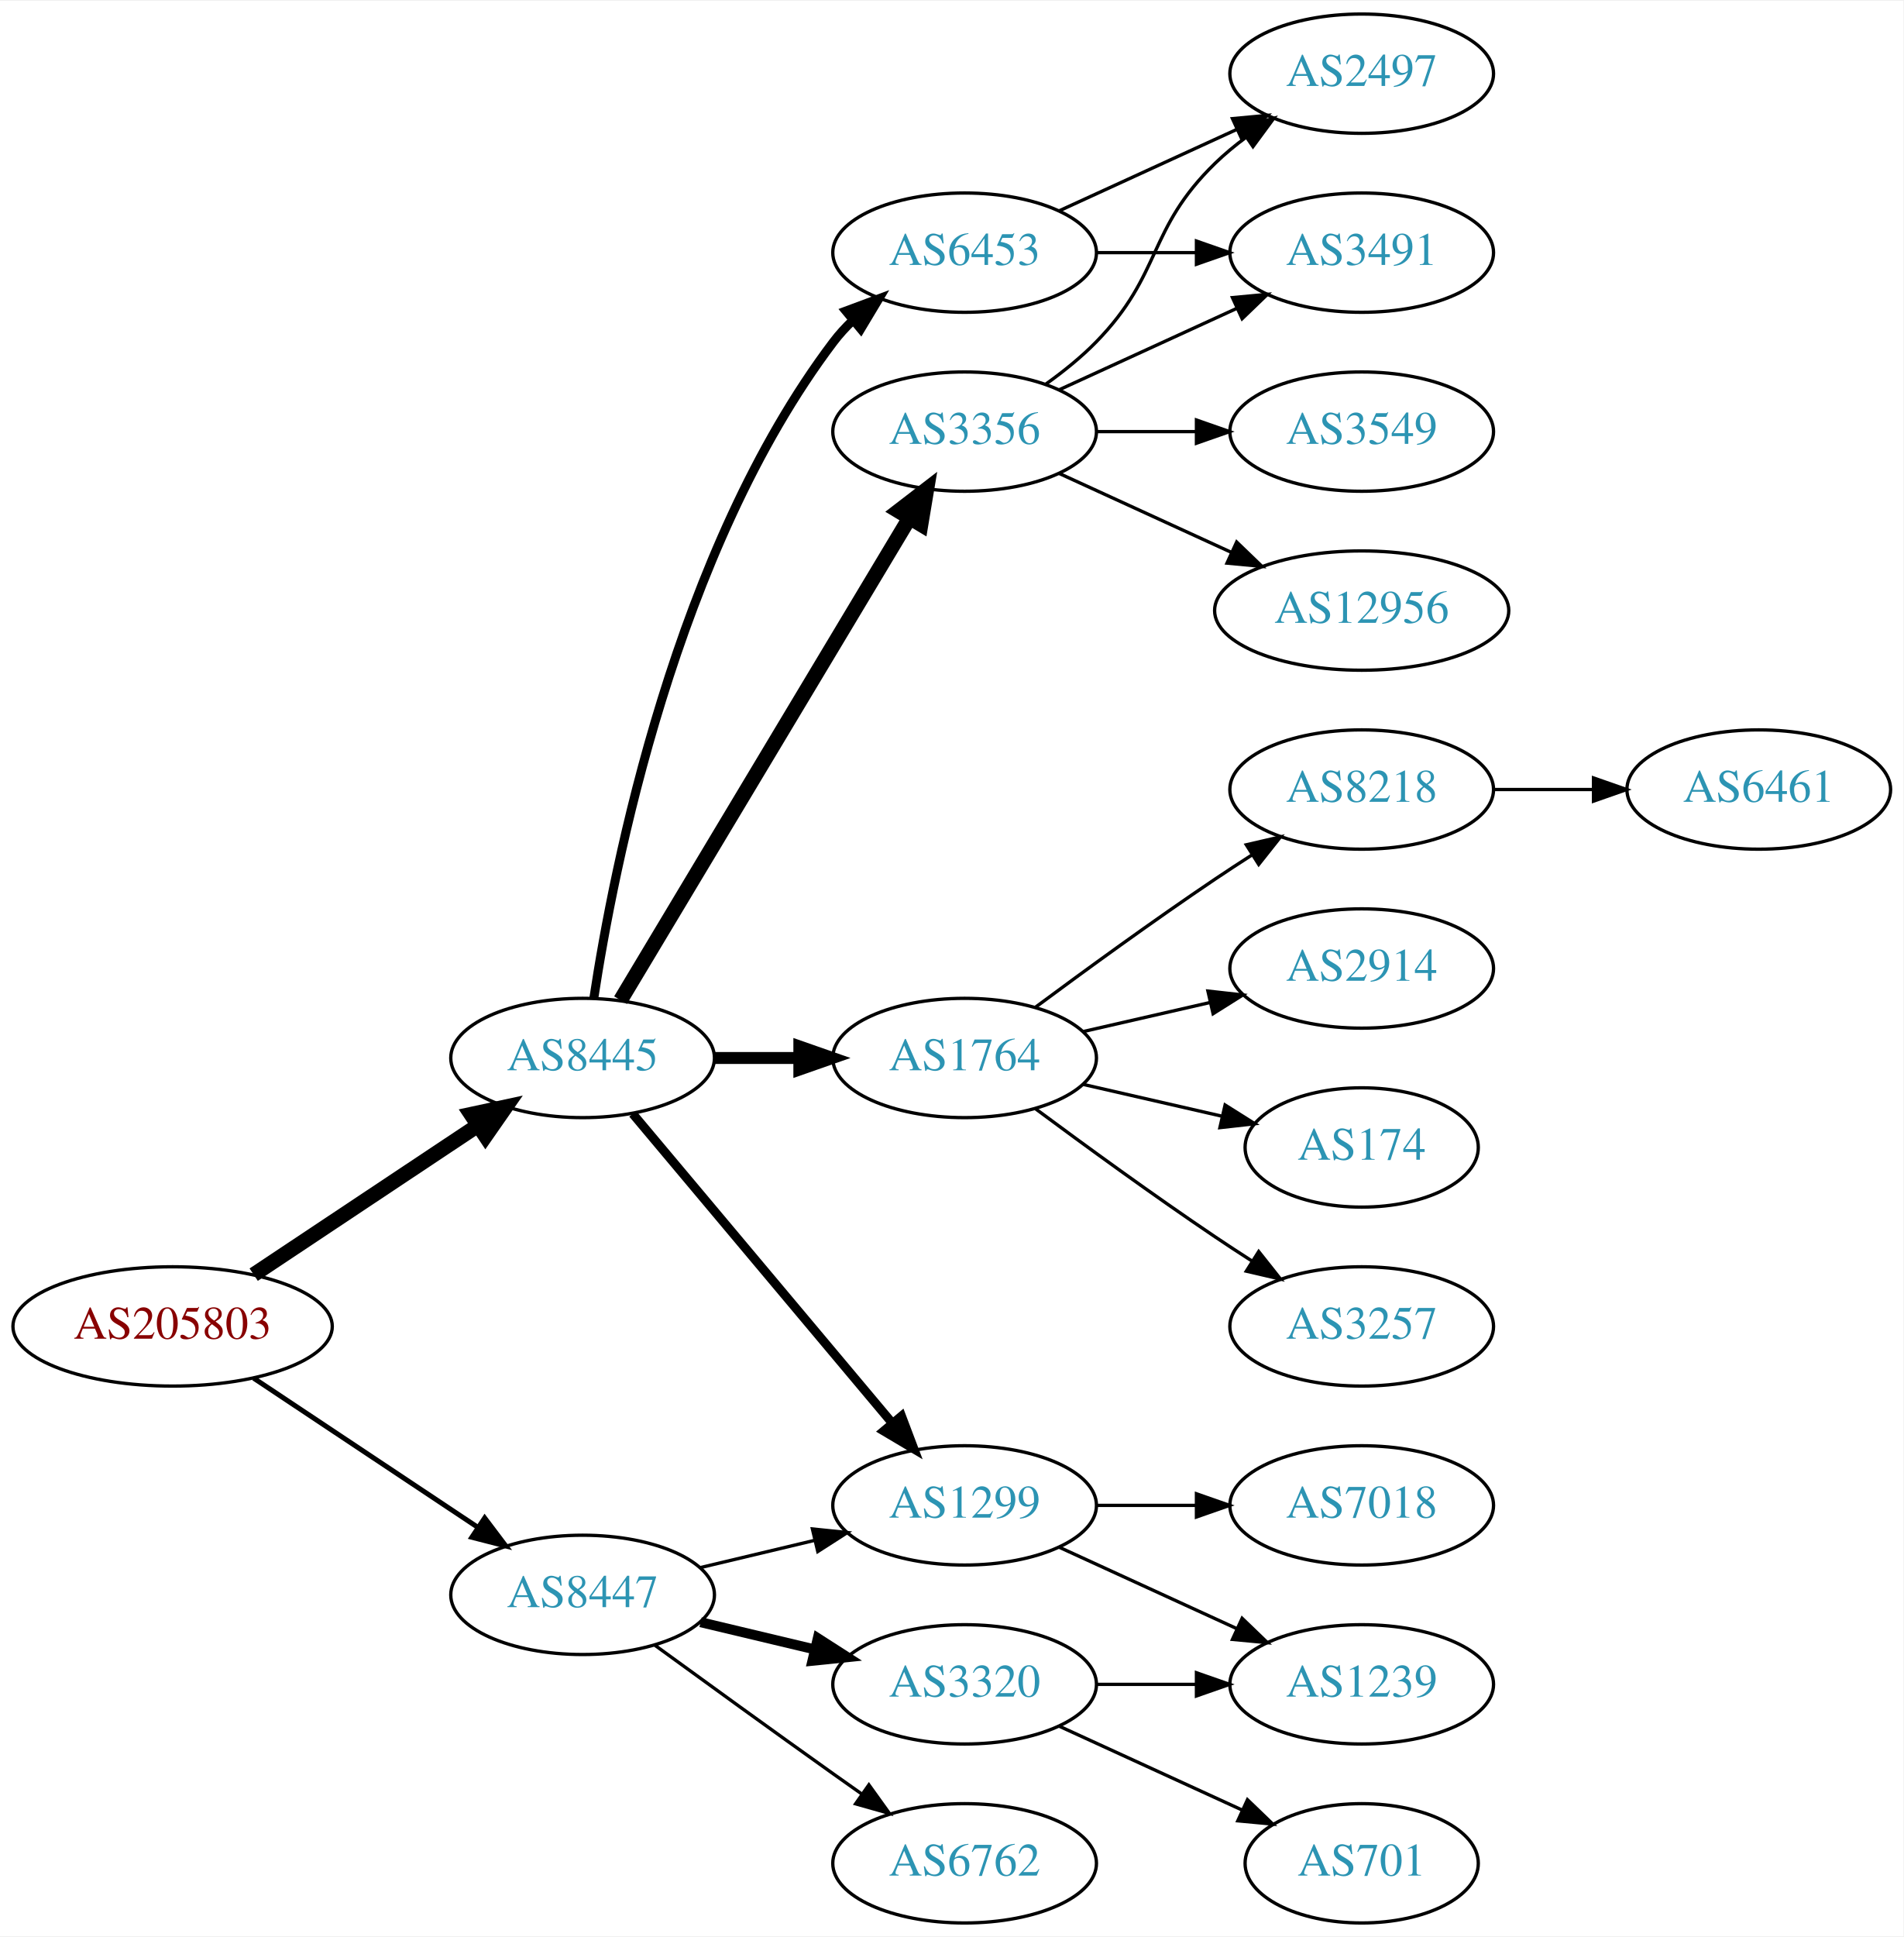
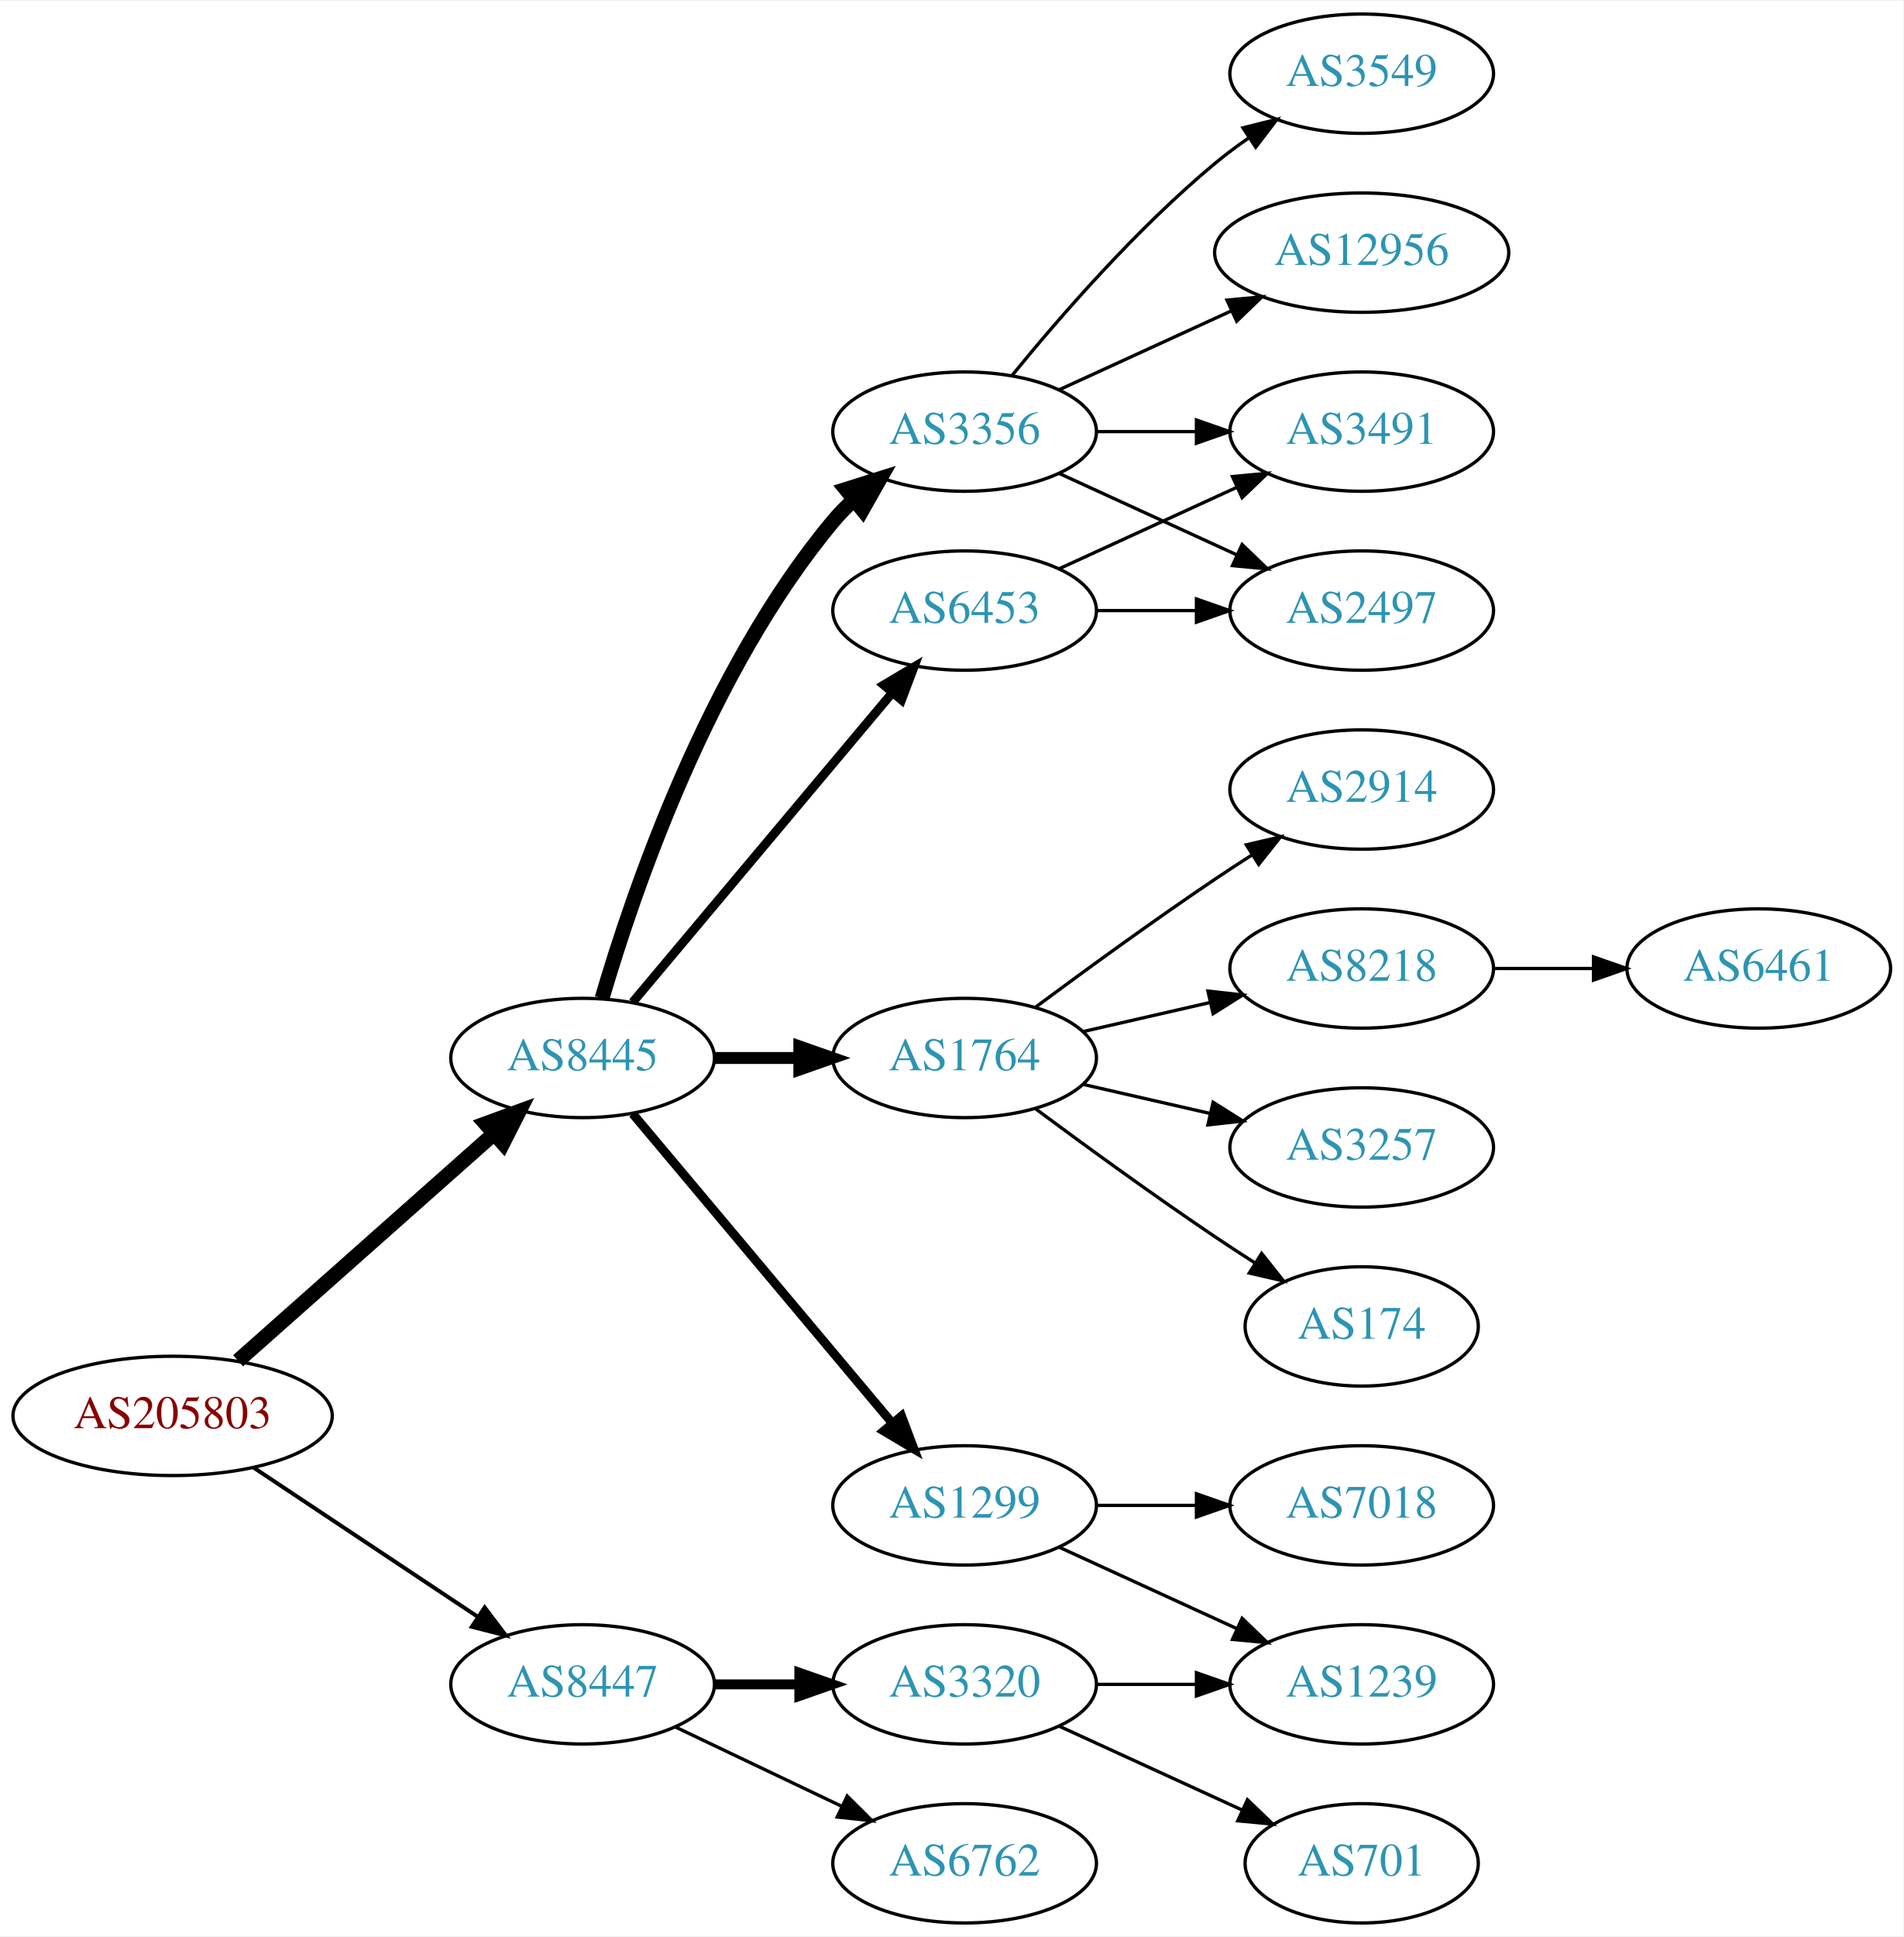
<svg xmlns="http://www.w3.org/2000/svg" xmlns:xlink="http://www.w3.org/1999/xlink" width="574pt" height="584pt" viewBox="0.00 0.00 574.46 584.00">
  <g id="graph0" class="graph" transform="scale(1 1) rotate(0) translate(4 580)">
    <polygon fill="white" stroke="none" points="-4,4 -4,-580 570.463,-580 570.463,4 -4,4" />
    <g id="node1" class="node">
      <g id="a_node1">
        <a xlink:href="/asn/205803" xlink:title="AS205803 ~ Eurofunk Kappcher GmbH [AT]">
-           <ellipse fill="#ffffff" stroke="black" cx="48.096" cy="-180" rx="48.192" ry="18" />
-           <text text-anchor="middle" x="48.096" y="-176.3" font-family="Times,serif" font-size="14.00" fill="#880000">AS205803</text>
+           <ellipse fill="#ffffff" stroke="black" cx="48.096" cy="-153" rx="48.192" ry="18" />
+           <text text-anchor="middle" x="48.096" y="-149.3" font-family="Times,serif" font-size="14.00" fill="#880000">AS205803</text>
        </a>
      </g>
    </g>
    <g id="node2" class="node">
      <g id="a_node2">
        <a xlink:href="/asn/8445" xlink:title="AS8445 ~ SALZBURG-AG-AS [AT]">
          <ellipse fill="#ffffff" stroke="black" cx="171.838" cy="-261" rx="39.794" ry="18" />
          <text text-anchor="middle" x="171.838" y="-257.3" font-family="Times,serif" font-size="14.00" fill="#2c94b3">AS8445</text>
        </a>
      </g>
    </g>
    <g id="edge1" class="edge">
-       <path fill="none" stroke="black" stroke-width="4.5" d="M72.569,-195.618C91.795,-208.409 119.147,-226.608 140.115,-240.559" />
-       <polygon fill="black" stroke="black" stroke-width="4.5" points="138.161,-243.988 148.668,-246.249 142.523,-237.432 138.161,-243.988" />
+       <path fill="none" stroke="black" stroke-width="4.5" d="M67.851,-169.638C88.495,-187.952 121.814,-217.51 144.941,-238.026" />
+       <polygon fill="black" stroke="black" stroke-width="4.5" points="142.564,-241.182 152.658,-244.872 147.791,-235.291 142.564,-241.182" />
    </g>
    <g id="node3" class="node">
      <g id="a_node3">
        <a xlink:href="/asn/8447" xlink:title="AS8447 ~ A1 Telekom Austria AG [AT]">
-           <ellipse fill="#ffffff" stroke="black" cx="171.838" cy="-99" rx="39.794" ry="18" />
-           <text text-anchor="middle" x="171.838" y="-95.3" font-family="Times,serif" font-size="14.00" fill="#2c94b3">AS8447</text>
+           <ellipse fill="#ffffff" stroke="black" cx="171.838" cy="-72" rx="39.794" ry="18" />
+           <text text-anchor="middle" x="171.838" y="-68.3" font-family="Times,serif" font-size="14.00" fill="#2c94b3">AS8447</text>
        </a>
      </g>
    </g>
    <g id="edge2" class="edge">
-       <path fill="none" stroke="black" stroke-width="1.5" d="M72.569,-164.382C91.795,-151.591 119.147,-133.392 140.115,-119.441" />
-       <polygon fill="black" stroke="black" stroke-width="1.5" points="142.281,-122.204 148.668,-113.751 138.403,-116.376 142.281,-122.204" />
+       <path fill="none" stroke="black" stroke-width="1.2" d="M72.569,-137.382C91.795,-124.591 119.147,-106.392 140.115,-92.441" />
+       <polygon fill="black" stroke="black" stroke-width="1.2" points="142.281,-95.204 148.668,-86.751 138.403,-89.376 142.281,-95.204" />
    </g>
    <g id="node4" class="node">
      <g id="a_node4">
+         <a xlink:href="/asn/1764" xlink:title="AS1764 ~ NEXTLAYER-AS [AT]">
+           <ellipse fill="#ffffff" stroke="black" cx="287.131" cy="-261" rx="39.794" ry="18" />
+           <text text-anchor="middle" x="287.131" y="-257.3" font-family="Times,serif" font-size="14.00" fill="#2c94b3">AS1764</text>
+         </a>
+       </g>
+     </g>
+     <g id="edge3" class="edge">
+       <path fill="none" stroke="black" stroke-width="3.6" d="M211.51,-261C219.713,-261 228.477,-261 237.009,-261" />
+       <polygon fill="black" stroke="black" stroke-width="3.6" points="237.248,-264.5 247.248,-261 237.248,-257.5 237.248,-264.5" />
+     </g>
+     <g id="node5" class="node">
+       <g id="a_node5">
+         <a xlink:href="/asn/1299" xlink:title="AS1299 ~ Telia Carrier [EU]">
+           <ellipse fill="#ffffff" stroke="black" cx="287.131" cy="-126" rx="39.794" ry="18" />
+           <text text-anchor="middle" x="287.131" y="-122.3" font-family="Times,serif" font-size="14.00" fill="#2c94b3">AS1299</text>
+         </a>
+       </g>
+     </g>
+     <g id="edge4" class="edge">
+       <path fill="none" stroke="black" stroke-width="2.7" d="M186.958,-244.175C206.632,-220.731 242.436,-178.066 265.215,-150.924" />
+       <polygon fill="black" stroke="black" stroke-width="2.7" points="268.086,-152.947 271.833,-143.037 262.724,-148.447 268.086,-152.947" />
+     </g>
+     <g id="node6" class="node">
+       <g id="a_node6">
+         <a xlink:href="/asn/6453" xlink:title="AS6453 ~ TATA COMMUNICATIONS (AMERICA) INC [US]">
+           <ellipse fill="#ffffff" stroke="black" cx="287.131" cy="-396" rx="39.794" ry="18" />
+           <text text-anchor="middle" x="287.131" y="-392.3" font-family="Times,serif" font-size="14.00" fill="#2c94b3">AS6453</text>
+         </a>
+       </g>
+     </g>
+     <g id="edge5" class="edge">
+       <path fill="none" stroke="black" stroke-width="2.7" d="M186.958,-277.825C206.632,-301.269 242.436,-343.934 265.215,-371.076" />
+       <polygon fill="black" stroke="black" stroke-width="2.7" points="262.724,-373.553 271.833,-378.963 268.086,-369.053 262.724,-373.553" />
+     </g>
+     <g id="node7" class="node">
+       <g id="a_node7">
        <a xlink:href="/asn/3356" xlink:title="AS3356 ~ Level 3 Parent, LLC [US]">
          <ellipse fill="#ffffff" stroke="black" cx="287.131" cy="-450" rx="39.794" ry="18" />
          <text text-anchor="middle" x="287.131" y="-446.3" font-family="Times,serif" font-size="14.00" fill="#2c94b3">AS3356</text>
        </a>
      </g>
    </g>
-     <g id="edge3" class="edge">
-       <path fill="none" stroke="black" stroke-width="4.5" d="M183.293,-278.442C203.274,-311.775 246.98,-384.686 270.465,-423.866" />
-       <polygon fill="black" stroke="black" stroke-width="4.5" points="267.182,-426.048 275.701,-432.6 273.937,-421.999 267.182,-426.048" />
-     </g>
-     <g id="node5" class="node">
-       <g id="a_node5">
-         <a xlink:href="/asn/1764" xlink:title="AS1764 ~ NEXTLAYER-AS [AT]">
-           <ellipse fill="#ffffff" stroke="black" cx="287.131" cy="-261" rx="39.794" ry="18" />
-           <text text-anchor="middle" x="287.131" y="-257.3" font-family="Times,serif" font-size="14.00" fill="#2c94b3">AS1764</text>
-         </a>
-       </g>
-     </g>
-     <g id="edge4" class="edge">
-       <path fill="none" stroke="black" stroke-width="3.6" d="M211.51,-261C219.713,-261 228.477,-261 237.009,-261" />
-       <polygon fill="black" stroke="black" stroke-width="3.6" points="237.248,-264.5 247.248,-261 237.248,-257.5 237.248,-264.5" />
-     </g>
-     <g id="node6" class="node">
-       <g id="a_node6">
-         <a xlink:href="/asn/6453" xlink:title="AS6453 ~ TATA COMMUNICATIONS (AMERICA) INC [US]">
-           <ellipse fill="#ffffff" stroke="black" cx="287.131" cy="-504" rx="39.794" ry="18" />
-           <text text-anchor="middle" x="287.131" y="-500.3" font-family="Times,serif" font-size="14.00" fill="#2c94b3">AS6453</text>
-         </a>
-       </g>
-     </g>
-     <g id="edge5" class="edge">
-       <path fill="none" stroke="black" stroke-width="2.7" d="M175.215,-278.986C181.188,-318.422 199.899,-413.995 247.484,-477 249.242,-479.327 251.258,-481.529 253.428,-483.596" />
-       <polygon fill="black" stroke="black" stroke-width="2.7" points="251.313,-486.389 261.241,-490.088 255.787,-481.005 251.313,-486.389" />
-     </g>
-     <g id="node7" class="node">
-       <g id="a_node7">
-         <a xlink:href="/asn/1299" xlink:title="AS1299 ~ Telia Carrier [EU]">
-           <ellipse fill="#ffffff" stroke="black" cx="287.131" cy="-126" rx="39.794" ry="18" />
-           <text text-anchor="middle" x="287.131" y="-122.3" font-family="Times,serif" font-size="14.00" fill="#2c94b3">AS1299</text>
-         </a>
-       </g>
-     </g>
    <g id="edge6" class="edge">
-       <path fill="none" stroke="black" stroke-width="2.7" d="M186.958,-244.175C206.632,-220.731 242.436,-178.066 265.215,-150.924" />
-       <polygon fill="black" stroke="black" stroke-width="2.7" points="268.086,-152.947 271.833,-143.037 262.724,-148.447 268.086,-152.947" />
-     </g>
-     <g id="edge22" class="edge">
-       <path fill="none" stroke="black" d="M207.445,-107.248C218.316,-109.838 230.471,-112.735 241.913,-115.462" />
-       <polygon fill="black" stroke="black" points="241.197,-118.889 251.736,-117.803 242.819,-112.08 241.197,-118.889" />
+       <path fill="none" stroke="black" stroke-width="4.5" d="M177.712,-279.002C187.026,-310.844 209.843,-377.981 247.484,-423 249.355,-425.237 251.453,-427.374 253.679,-429.396" />
+       <polygon fill="black" stroke="black" stroke-width="4.5" points="251.348,-432.574 261.598,-435.804 256.301,-426.452 251.348,-432.574" />
    </g>
    <g id="node19" class="node">
      <g id="a_node19">
        <a xlink:href="/asn/3320" xlink:title="AS3320 ~ DTAG [DE]">
          <ellipse fill="#ffffff" stroke="black" cx="287.131" cy="-72" rx="39.794" ry="18" />
          <text text-anchor="middle" x="287.131" y="-68.3" font-family="Times,serif" font-size="14.00" fill="#2c94b3">AS3320</text>
        </a>
      </g>
    </g>
    <g id="edge20" class="edge">
-       <path fill="none" stroke="black" stroke-width="3" d="M207.445,-90.752C218.316,-88.162 230.471,-85.265 241.913,-82.538" />
-       <polygon fill="black" stroke="black" stroke-width="3" points="242.819,-85.92 251.736,-80.197 241.197,-79.111 242.819,-85.92" />
+       <path fill="none" stroke="black" stroke-width="3" d="M211.51,-72C219.713,-72 228.477,-72 237.009,-72" />
+       <polygon fill="black" stroke="black" stroke-width="3" points="237.248,-75.5 247.248,-72 237.248,-68.5 237.248,-75.5" />
    </g>
    <g id="node20" class="node">
      <g id="a_node20">
        <a xlink:href="/asn/6762" xlink:title="AS6762 ~ TELECOM ITALIA SPARKLE S.p.A. [IT]">
          <ellipse fill="#ffffff" stroke="black" cx="287.131" cy="-18" rx="39.794" ry="18" />
          <text text-anchor="middle" x="287.131" y="-14.3" font-family="Times,serif" font-size="14.00" fill="#2c94b3">AS6762</text>
        </a>
      </g>
    </g>
    <g id="edge21" class="edge">
-       <path fill="none" stroke="black" d="M193.686,-83.778C208.62,-72.909 229.234,-57.975 247.484,-45 250.305,-42.995 253.248,-40.915 256.196,-38.841" />
-       <polygon fill="black" stroke="black" points="258.242,-41.681 264.421,-33.074 254.223,-35.95 258.242,-41.681" />
+       <path fill="none" stroke="black" d="M199.974,-59.066C214.968,-51.919 233.789,-42.948 250.013,-35.215" />
+       <polygon fill="black" stroke="black" points="251.695,-38.291 259.216,-30.829 248.683,-31.972 251.695,-38.291" />
    </g>
    <g id="node8" class="node">
      <g id="a_node8">
-         <a xlink:href="/asn/3491" xlink:title="AS3491 ~ PCCW Global, Inc. [US]">
-           <ellipse fill="#ffffff" stroke="black" cx="406.973" cy="-504" rx="39.794" ry="18" />
-           <text text-anchor="middle" x="406.973" y="-500.3" font-family="Times,serif" font-size="14.00" fill="#2c94b3">AS3491</text>
+         <a xlink:href="/asn/2914" xlink:title="AS2914 ~ NTT America, Inc. [US]">
+           <ellipse fill="#ffffff" stroke="black" cx="406.973" cy="-342" rx="39.794" ry="18" />
+           <text text-anchor="middle" x="406.973" y="-338.3" font-family="Times,serif" font-size="14.00" fill="#2c94b3">AS2914</text>
        </a>
      </g>
    </g>
    <g id="edge7" class="edge">
-       <path fill="none" stroke="black" d="M315.76,-462.661C331.717,-469.973 351.987,-479.261 369.27,-487.181" />
-       <polygon fill="black" stroke="black" points="367.969,-490.435 378.518,-491.419 370.885,-484.071 367.969,-490.435" />
+       <path fill="none" stroke="black" d="M308.461,-276.277C323.324,-287.304 344.068,-302.407 362.777,-315 366.326,-317.389 370.077,-319.839 373.825,-322.242" />
+       <polygon fill="black" stroke="black" points="372.151,-325.325 382.474,-327.712 375.893,-319.409 372.151,-325.325" />
    </g>
    <g id="node9" class="node">
      <g id="a_node9">
-         <a xlink:href="/asn/12956" xlink:title="AS12956 ~ TELXIUS [ES]">
-           <ellipse fill="#ffffff" stroke="black" cx="406.973" cy="-396" rx="44.393" ry="18" />
-           <text text-anchor="middle" x="406.973" y="-392.3" font-family="Times,serif" font-size="14.00" fill="#2c94b3">AS12956</text>
+         <a xlink:href="/asn/8218" xlink:title="AS8218 ~ legacy Neotelecoms [FR]">
+           <ellipse fill="#ffffff" stroke="black" cx="406.973" cy="-288" rx="39.794" ry="18" />
+           <text text-anchor="middle" x="406.973" y="-284.3" font-family="Times,serif" font-size="14.00" fill="#2c94b3">AS8218</text>
        </a>
      </g>
    </g>
    <g id="edge8" class="edge">
-       <path fill="none" stroke="black" d="M315.76,-437.339C331.258,-430.238 350.824,-421.272 367.771,-413.506" />
-       <polygon fill="black" stroke="black" points="369.24,-416.683 376.873,-409.335 366.324,-410.319 369.24,-416.683" />
+       <path fill="none" stroke="black" d="M322.85,-268.955C334.85,-271.704 348.471,-274.825 361.164,-277.733" />
+       <polygon fill="black" stroke="black" points="360.566,-281.187 371.095,-280.009 362.129,-274.364 360.566,-281.187" />
    </g>
    <g id="node10" class="node">
      <g id="a_node10">
-         <a xlink:href="/asn/3549" xlink:title="AS3549 ~ Level 3 Parent, LLC [US]">
-           <ellipse fill="#ffffff" stroke="black" cx="406.973" cy="-450" rx="39.794" ry="18" />
-           <text text-anchor="middle" x="406.973" y="-446.3" font-family="Times,serif" font-size="14.00" fill="#2c94b3">AS3549</text>
+         <a xlink:href="/asn/3257" xlink:title="AS3257 ~ GTT [DE]">
+           <ellipse fill="#ffffff" stroke="black" cx="406.973" cy="-234" rx="39.794" ry="18" />
+           <text text-anchor="middle" x="406.973" y="-230.3" font-family="Times,serif" font-size="14.00" fill="#2c94b3">AS3257</text>
        </a>
      </g>
    </g>
    <g id="edge9" class="edge">
-       <path fill="none" stroke="black" d="M327.044,-450C336.597,-450 346.947,-450 356.909,-450" />
-       <polygon fill="black" stroke="black" points="357.102,-453.5 367.102,-450 357.102,-446.5 357.102,-453.5" />
+       <path fill="none" stroke="black" d="M322.85,-253.045C334.85,-250.296 348.471,-247.175 361.164,-244.267" />
+       <polygon fill="black" stroke="black" points="362.129,-247.636 371.095,-241.991 360.566,-240.813 362.129,-247.636" />
    </g>
    <g id="node11" class="node">
      <g id="a_node11">
-         <a xlink:href="/asn/2497" xlink:title="AS2497 ~ Internet Initiative Japan Inc. [JP]">
-           <ellipse fill="#ffffff" stroke="black" cx="406.973" cy="-558" rx="39.794" ry="18" />
-           <text text-anchor="middle" x="406.973" y="-554.3" font-family="Times,serif" font-size="14.00" fill="#2c94b3">AS2497</text>
+         <a xlink:href="/asn/174" xlink:title="AS174 ~ Cogent Communications [US]">
+           <ellipse fill="#ffffff" stroke="black" cx="406.973" cy="-180" rx="35.194" ry="18" />
+           <text text-anchor="middle" x="406.973" y="-176.3" font-family="Times,serif" font-size="14.00" fill="#2c94b3">AS174</text>
        </a>
      </g>
    </g>
    <g id="edge10" class="edge">
-       <path fill="none" stroke="black" d="M311.725,-464.389C316.981,-468.148 322.313,-472.437 326.777,-477 346.95,-497.617 342.084,-510.906 362.777,-531 365.623,-533.763 368.796,-536.386 372.096,-538.834" />
-       <polygon fill="black" stroke="black" points="370.213,-541.786 380.444,-544.538 374.162,-536.006 370.213,-541.786" />
+       <path fill="none" stroke="black" d="M308.461,-245.723C323.324,-234.696 344.068,-219.593 362.777,-207 366.595,-204.431 370.645,-201.79 374.675,-199.214" />
+       <polygon fill="black" stroke="black" points="376.779,-202.025 383.369,-193.729 373.044,-196.105 376.779,-202.025" />
    </g>
    <g id="node12" class="node">
      <g id="a_node12">
-         <a xlink:href="/asn/2914" xlink:title="AS2914 ~ NTT America, Inc. [US]">
-           <ellipse fill="#ffffff" stroke="black" cx="406.973" cy="-288" rx="39.794" ry="18" />
-           <text text-anchor="middle" x="406.973" y="-284.3" font-family="Times,serif" font-size="14.00" fill="#2c94b3">AS2914</text>
+         <a xlink:href="/asn/7018" xlink:title="AS7018 ~ AT&amp;T Services, Inc. [US]">
+           <ellipse fill="#ffffff" stroke="black" cx="406.973" cy="-126" rx="39.794" ry="18" />
+           <text text-anchor="middle" x="406.973" y="-122.3" font-family="Times,serif" font-size="14.00" fill="#2c94b3">AS7018</text>
        </a>
      </g>
    </g>
    <g id="edge11" class="edge">
-       <path fill="none" stroke="black" d="M322.85,-268.955C334.85,-271.704 348.471,-274.825 361.164,-277.733" />
-       <polygon fill="black" stroke="black" points="360.566,-281.187 371.095,-280.009 362.129,-274.364 360.566,-281.187" />
+       <path fill="none" stroke="black" d="M327.044,-126C336.597,-126 346.947,-126 356.909,-126" />
+       <polygon fill="black" stroke="black" points="357.102,-129.5 367.102,-126 357.102,-122.5 357.102,-129.5" />
    </g>
    <g id="node13" class="node">
      <g id="a_node13">
-         <a xlink:href="/asn/174" xlink:title="AS174 ~ Cogent Communications [US]">
-           <ellipse fill="#ffffff" stroke="black" cx="406.973" cy="-234" rx="35.194" ry="18" />
-           <text text-anchor="middle" x="406.973" y="-230.3" font-family="Times,serif" font-size="14.00" fill="#2c94b3">AS174</text>
-         </a>
-       </g>
-     </g>
-     <g id="edge12" class="edge">
-       <path fill="none" stroke="black" d="M322.85,-253.045C335.943,-250.045 350.965,-246.604 364.606,-243.478" />
-       <polygon fill="black" stroke="black" points="365.747,-246.807 374.713,-241.162 364.184,-239.984 365.747,-246.807" />
-     </g>
-     <g id="node14" class="node">
-       <g id="a_node14">
-         <a xlink:href="/asn/3257" xlink:title="AS3257 ~ GTT [DE]">
-           <ellipse fill="#ffffff" stroke="black" cx="406.973" cy="-180" rx="39.794" ry="18" />
-           <text text-anchor="middle" x="406.973" y="-176.3" font-family="Times,serif" font-size="14.00" fill="#2c94b3">AS3257</text>
-         </a>
-       </g>
-     </g>
-     <g id="edge13" class="edge">
-       <path fill="none" stroke="black" d="M308.461,-245.723C323.324,-234.696 344.068,-219.593 362.777,-207 366.326,-204.611 370.077,-202.161 373.825,-199.758" />
-       <polygon fill="black" stroke="black" points="375.893,-202.591 382.474,-194.288 372.151,-196.675 375.893,-202.591" />
-     </g>
-     <g id="node15" class="node">
-       <g id="a_node15">
-         <a xlink:href="/asn/8218" xlink:title="AS8218 ~ legacy Neotelecoms [FR]">
-           <ellipse fill="#ffffff" stroke="black" cx="406.973" cy="-342" rx="39.794" ry="18" />
-           <text text-anchor="middle" x="406.973" y="-338.3" font-family="Times,serif" font-size="14.00" fill="#2c94b3">AS8218</text>
-         </a>
-       </g>
-     </g>
-     <g id="edge14" class="edge">
-       <path fill="none" stroke="black" d="M308.461,-276.277C323.324,-287.304 344.068,-302.407 362.777,-315 366.326,-317.389 370.077,-319.839 373.825,-322.242" />
-       <polygon fill="black" stroke="black" points="372.151,-325.325 382.474,-327.712 375.893,-319.409 372.151,-325.325" />
-     </g>
-     <g id="edge16" class="edge">
-       <path fill="none" stroke="black" d="M327.044,-504C336.597,-504 346.947,-504 356.909,-504" />
-       <polygon fill="black" stroke="black" points="357.102,-507.5 367.102,-504 357.102,-500.5 357.102,-507.5" />
-     </g>
-     <g id="edge15" class="edge">
-       <path fill="none" stroke="black" d="M315.76,-516.661C331.717,-523.973 351.987,-533.261 369.27,-541.181" />
-       <polygon fill="black" stroke="black" points="367.969,-544.435 378.518,-545.419 370.885,-538.071 367.969,-544.435" />
-     </g>
-     <g id="node16" class="node">
-       <g id="a_node16">
        <a xlink:href="/asn/1239" xlink:title="AS1239 ~ Sprint [US]">
          <ellipse fill="#ffffff" stroke="black" cx="406.973" cy="-72" rx="39.794" ry="18" />
          <text text-anchor="middle" x="406.973" y="-68.3" font-family="Times,serif" font-size="14.00" fill="#2c94b3">AS1239</text>
        </a>
      </g>
    </g>
-     <g id="edge17" class="edge">
+     <g id="edge12" class="edge">
      <path fill="none" stroke="black" d="M315.76,-113.339C331.717,-106.027 351.987,-96.739 369.27,-88.819" />
      <polygon fill="black" stroke="black" points="370.885,-91.929 378.518,-84.581 367.969,-85.565 370.885,-91.929" />
    </g>
+     <g id="node15" class="node">
+       <g id="a_node15">
+         <a xlink:href="/asn/3491" xlink:title="AS3491 ~ PCCW Global, Inc. [US]">
+           <ellipse fill="#ffffff" stroke="black" cx="406.973" cy="-450" rx="39.794" ry="18" />
+           <text text-anchor="middle" x="406.973" y="-446.3" font-family="Times,serif" font-size="14.00" fill="#2c94b3">AS3491</text>
+         </a>
+       </g>
+     </g>
+     <g id="edge14" class="edge">
+       <path fill="none" stroke="black" d="M315.76,-408.661C331.717,-415.973 351.987,-425.261 369.27,-433.181" />
+       <polygon fill="black" stroke="black" points="367.969,-436.435 378.518,-437.419 370.885,-430.071 367.969,-436.435" />
+     </g>
+     <g id="node16" class="node">
+       <g id="a_node16">
+         <a xlink:href="/asn/2497" xlink:title="AS2497 ~ Internet Initiative Japan Inc. [JP]">
+           <ellipse fill="#ffffff" stroke="black" cx="406.973" cy="-396" rx="39.794" ry="18" />
+           <text text-anchor="middle" x="406.973" y="-392.3" font-family="Times,serif" font-size="14.00" fill="#2c94b3">AS2497</text>
+         </a>
+       </g>
+     </g>
+     <g id="edge15" class="edge">
+       <path fill="none" stroke="black" d="M327.044,-396C336.597,-396 346.947,-396 356.909,-396" />
+       <polygon fill="black" stroke="black" points="357.102,-399.5 367.102,-396 357.102,-392.5 357.102,-399.5" />
+     </g>
+     <g id="edge18" class="edge">
+       <path fill="none" stroke="black" d="M327.044,-450C336.597,-450 346.947,-450 356.909,-450" />
+       <polygon fill="black" stroke="black" points="357.102,-453.5 367.102,-450 357.102,-446.5 357.102,-453.5" />
+     </g>
+     <g id="edge17" class="edge">
+       <path fill="none" stroke="black" d="M315.76,-437.339C331.717,-430.027 351.987,-420.739 369.27,-412.819" />
+       <polygon fill="black" stroke="black" points="370.885,-415.929 378.518,-408.581 367.969,-409.565 370.885,-415.929" />
+     </g>
    <g id="node17" class="node">
      <g id="a_node17">
-         <a xlink:href="/asn/7018" xlink:title="AS7018 ~ ATT-INTERNET4 [US]">
-           <ellipse fill="#ffffff" stroke="black" cx="406.973" cy="-126" rx="39.794" ry="18" />
-           <text text-anchor="middle" x="406.973" y="-122.3" font-family="Times,serif" font-size="14.00" fill="#2c94b3">AS7018</text>
-         </a>
-       </g>
-     </g>
-     <g id="edge18" class="edge">
-       <path fill="none" stroke="black" d="M327.044,-126C336.597,-126 346.947,-126 356.909,-126" />
-       <polygon fill="black" stroke="black" points="357.102,-129.5 367.102,-126 357.102,-122.5 357.102,-129.5" />
+         <a xlink:href="/asn/12956" xlink:title="AS12956 ~ TELXIUS [ES]">
+           <ellipse fill="#ffffff" stroke="black" cx="406.973" cy="-504" rx="44.393" ry="18" />
+           <text text-anchor="middle" x="406.973" y="-500.3" font-family="Times,serif" font-size="14.00" fill="#2c94b3">AS12956</text>
+         </a>
+       </g>
+     </g>
+     <g id="edge16" class="edge">
+       <path fill="none" stroke="black" d="M315.76,-462.661C331.258,-469.762 350.824,-478.728 367.771,-486.494" />
+       <polygon fill="black" stroke="black" points="366.324,-489.681 376.873,-490.665 369.24,-483.317 366.324,-489.681" />
    </g>
    <g id="node18" class="node">
      <g id="a_node18">
+         <a xlink:href="/asn/3549" xlink:title="AS3549 ~ Level 3 Parent, LLC [US]">
+           <ellipse fill="#ffffff" stroke="black" cx="406.973" cy="-558" rx="39.794" ry="18" />
+           <text text-anchor="middle" x="406.973" y="-554.3" font-family="Times,serif" font-size="14.00" fill="#2c94b3">AS3549</text>
+         </a>
+       </g>
+     </g>
+     <g id="edge19" class="edge">
+       <path fill="none" stroke="black" d="M301.55,-467.065C315.665,-484.375 339.079,-511.345 362.777,-531 365.994,-533.668 369.494,-536.27 373.065,-538.741" />
+       <polygon fill="black" stroke="black" points="371.143,-541.666 381.421,-544.236 374.988,-535.817 371.143,-541.666" />
+     </g>
+     <g id="node14" class="node">
+       <g id="a_node14">
        <a xlink:href="/asn/6461" xlink:title="AS6461 ~ Zayo Bandwidth [US]">
-           <ellipse fill="#ffffff" stroke="black" cx="526.816" cy="-342" rx="39.794" ry="18" />
-           <text text-anchor="middle" x="526.816" y="-338.3" font-family="Times,serif" font-size="14.00" fill="#2c94b3">AS6461</text>
-         </a>
-       </g>
-     </g>
-     <g id="edge19" class="edge">
-       <path fill="none" stroke="black" d="M446.886,-342C456.439,-342 466.789,-342 476.752,-342" />
-       <polygon fill="black" stroke="black" points="476.944,-345.5 486.944,-342 476.944,-338.5 476.944,-345.5" />
-     </g>
-     <g id="edge24" class="edge">
+           <ellipse fill="#ffffff" stroke="black" cx="526.816" cy="-288" rx="39.794" ry="18" />
+           <text text-anchor="middle" x="526.816" y="-284.3" font-family="Times,serif" font-size="14.00" fill="#2c94b3">AS6461</text>
+         </a>
+       </g>
+     </g>
+     <g id="edge13" class="edge">
+       <path fill="none" stroke="black" d="M446.886,-288C456.439,-288 466.789,-288 476.752,-288" />
+       <polygon fill="black" stroke="black" points="476.944,-291.5 486.944,-288 476.944,-284.5 476.944,-291.5" />
+     </g>
+     <g id="edge22" class="edge">
      <path fill="none" stroke="black" d="M327.044,-72C336.597,-72 346.947,-72 356.909,-72" />
      <polygon fill="black" stroke="black" points="357.102,-75.5 367.102,-72 357.102,-68.5 357.102,-75.5" />
    </g>
    <g id="node21" class="node">
      <g id="a_node21">
        <a xlink:href="/asn/701" xlink:title="AS701 ~ UUNET [US]">
          <ellipse fill="#ffffff" stroke="black" cx="406.973" cy="-18" rx="35.194" ry="18" />
          <text text-anchor="middle" x="406.973" y="-14.3" font-family="Times,serif" font-size="14.00" fill="#2c94b3">AS701</text>
        </a>
      </g>
    </g>
    <g id="edge23" class="edge">
      <path fill="none" stroke="black" d="M315.76,-59.339C332.176,-51.817 353.158,-42.202 370.754,-34.139" />
      <polygon fill="black" stroke="black" points="372.499,-37.189 380.132,-29.842 369.583,-30.826 372.499,-37.189" />
    </g>
  </g>
</svg>
